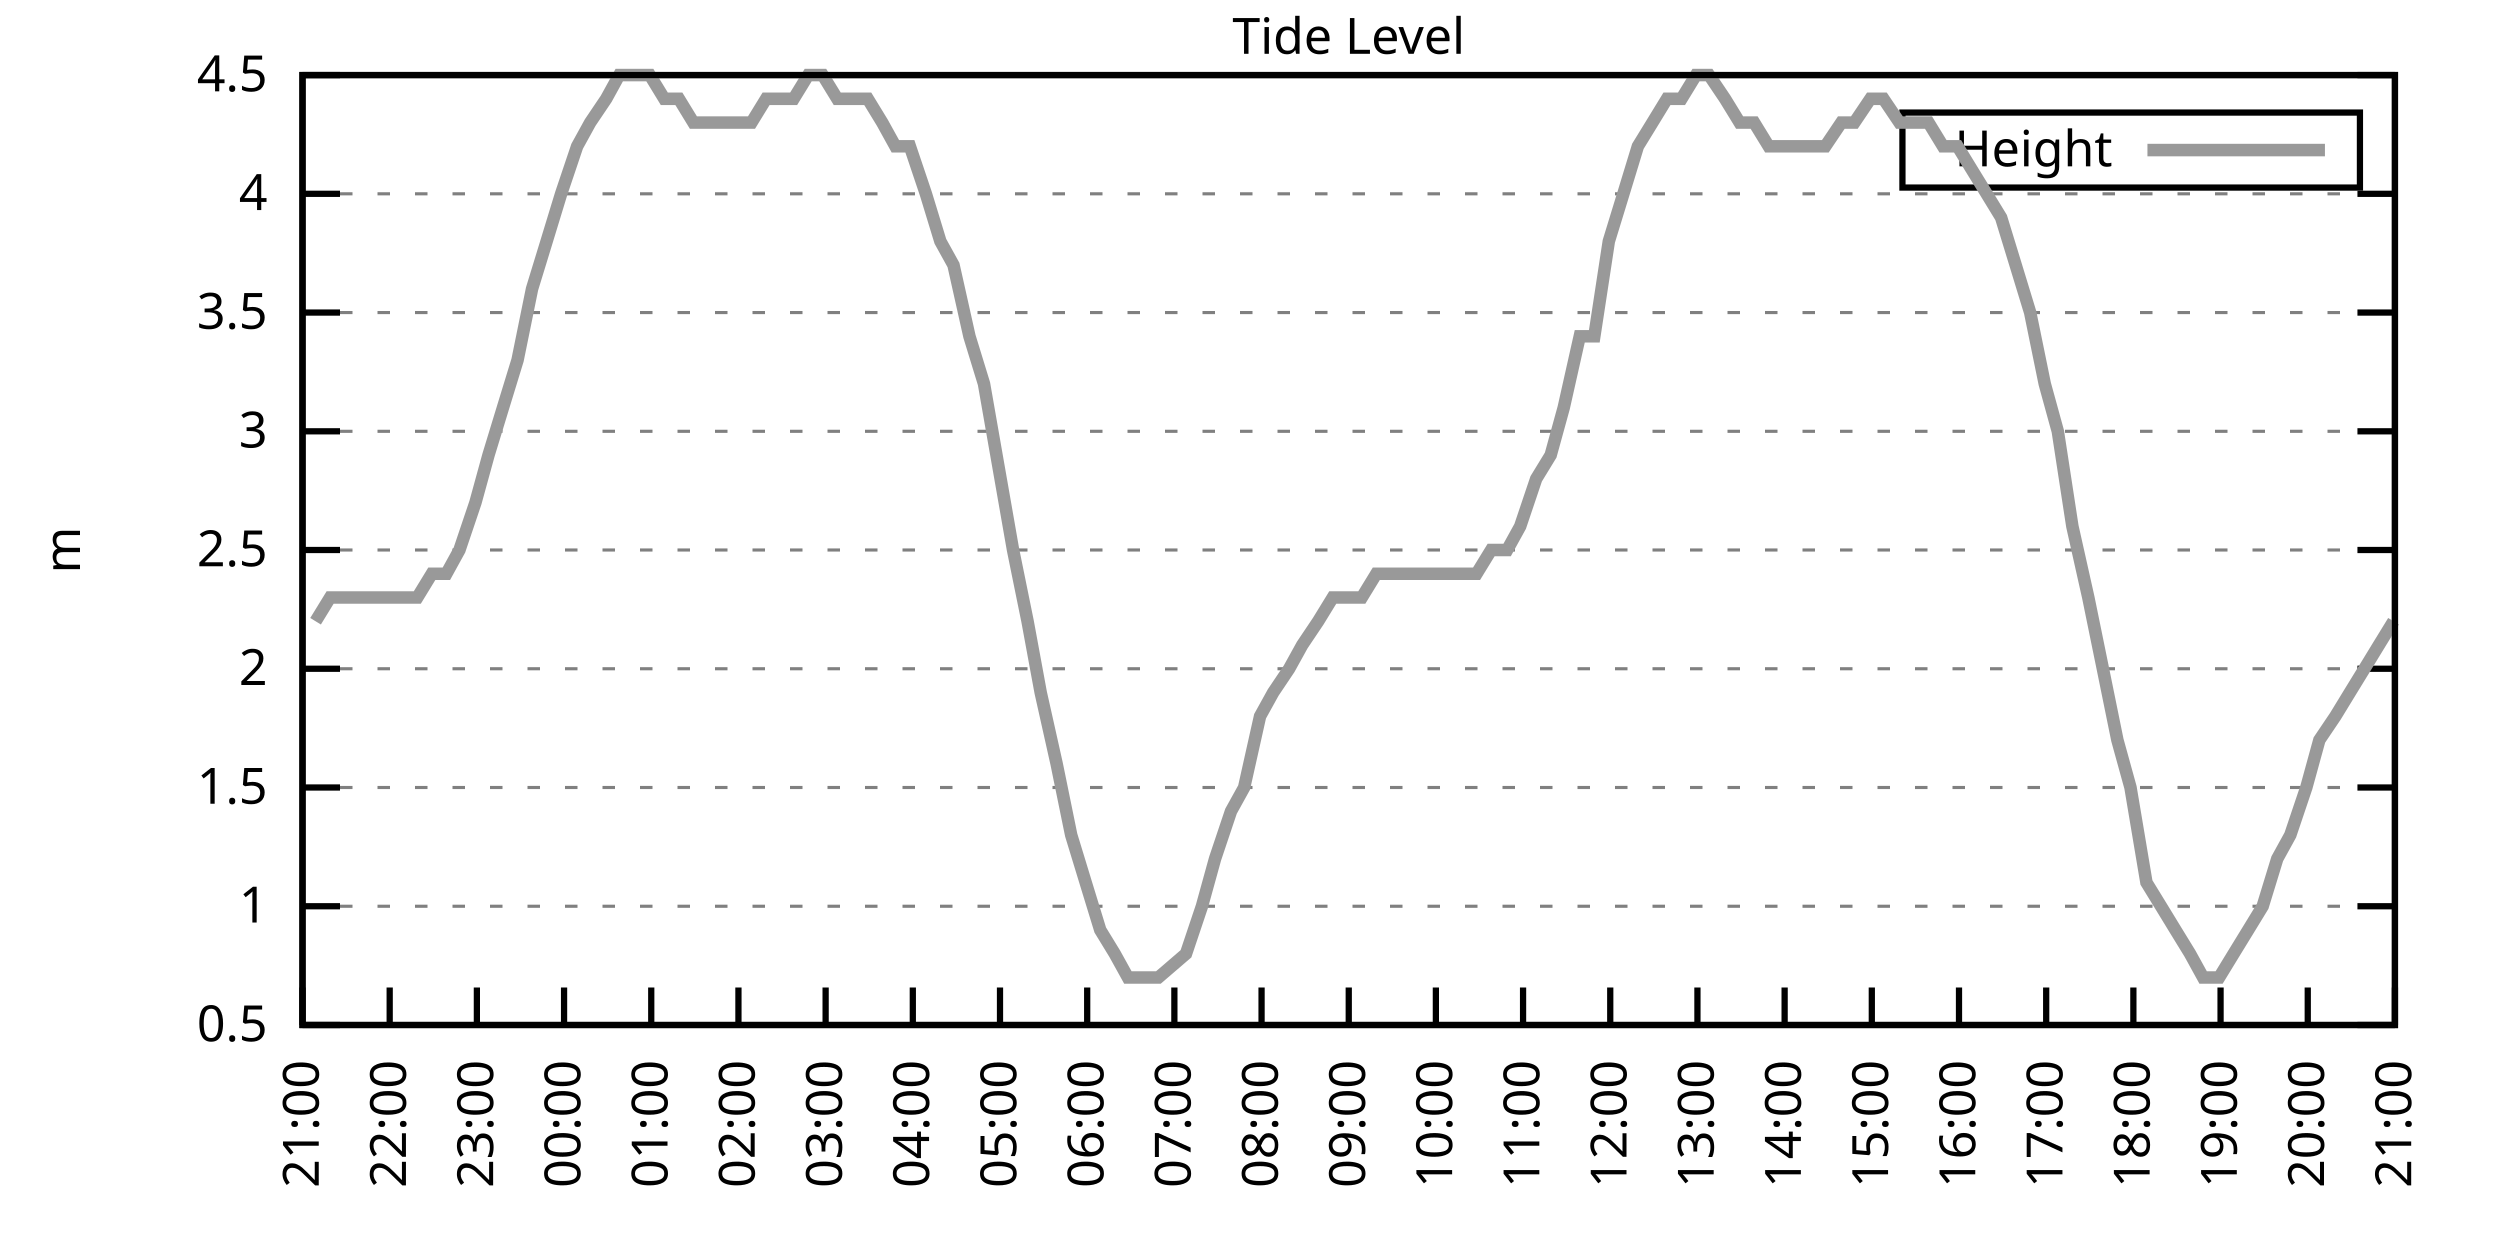
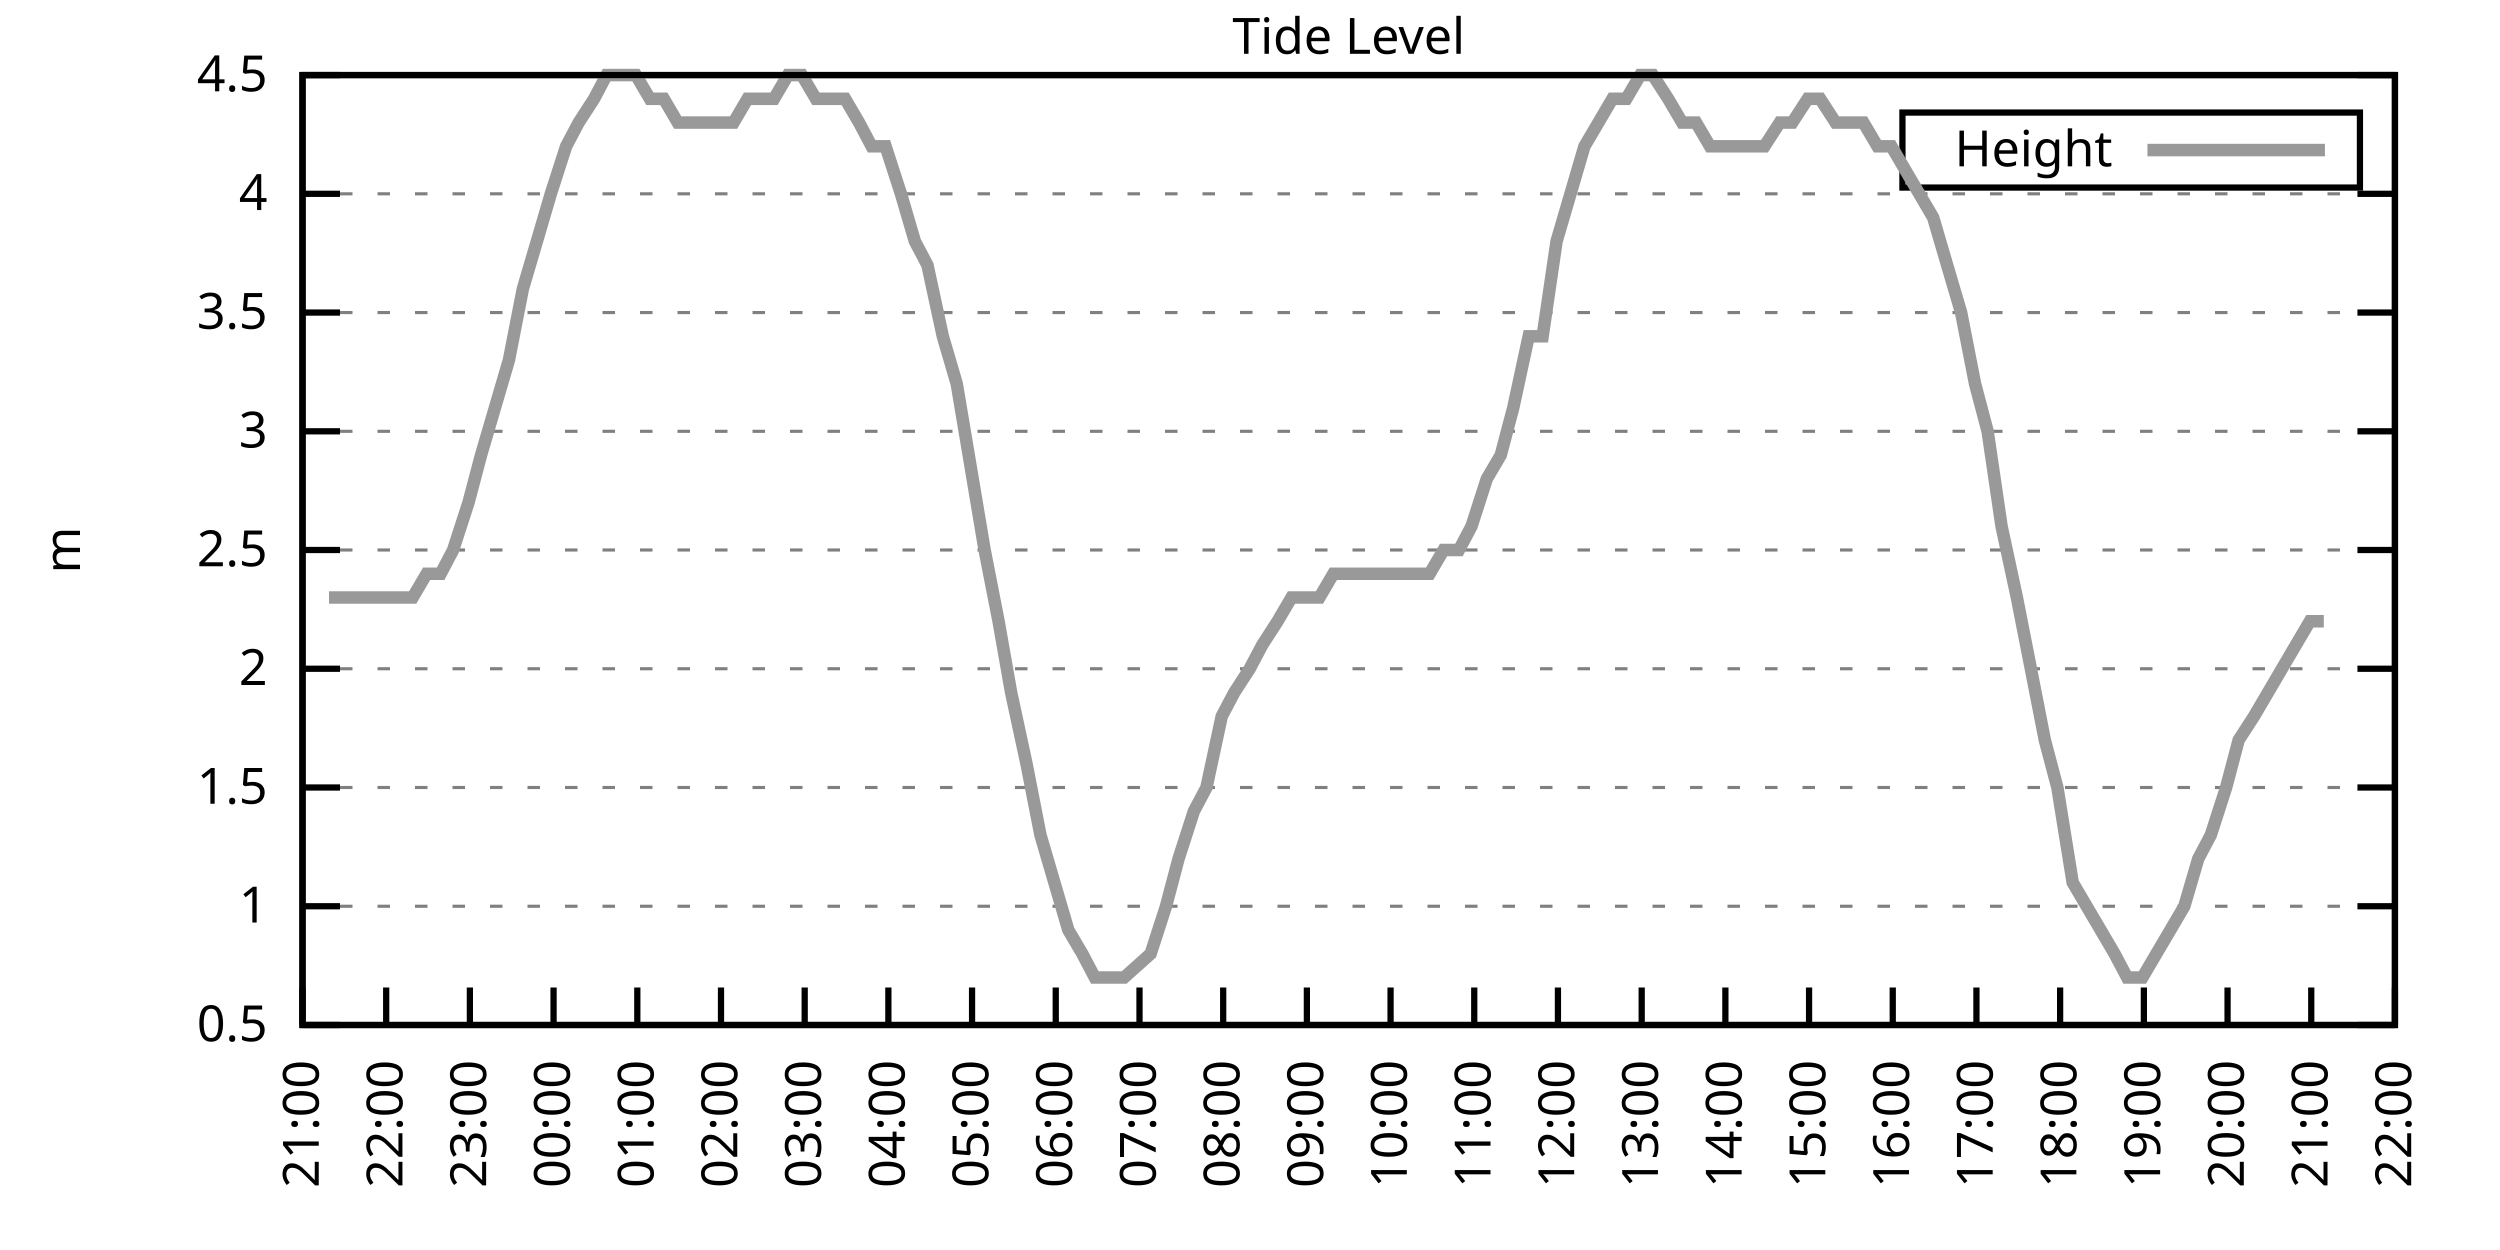
<svg xmlns="http://www.w3.org/2000/svg" xmlns:xlink="http://www.w3.org/1999/xlink" width="400" height="200" viewBox="0 0 400 200">
  <g id="gnuplot_canvas">
    <rect x="0" y="0" width="400" height="200" fill="none" />
    <defs>
      <circle id="gpDot" r="0.5" stroke-width="0.5" stroke="currentColor" />
      <path id="gpPt0" stroke-width="0.333" stroke="currentColor" d="M-1,0 h2 M0,-1 v2" />
      <path id="gpPt1" stroke-width="0.333" stroke="currentColor" d="M-1,-1 L1,1 M1,-1 L-1,1" />
      <path id="gpPt2" stroke-width="0.333" stroke="currentColor" d="M-1,0 L1,0 M0,-1 L0,1 M-1,-1 L1,1 M-1,1 L1,-1" />
      <rect id="gpPt3" stroke-width="0.333" stroke="currentColor" x="-1" y="-1" width="2" height="2" />
      <rect id="gpPt4" stroke-width="0.333" stroke="currentColor" fill="currentColor" x="-1" y="-1" width="2" height="2" />
      <circle id="gpPt5" stroke-width="0.333" stroke="currentColor" cx="0" cy="0" r="1" />
      <use xlink:href="#gpPt5" id="gpPt6" fill="currentColor" stroke="none" />
      <path id="gpPt7" stroke-width="0.333" stroke="currentColor" d="M0,-1.33 L-1.33,0.67 L1.33,0.67 z" />
      <use xlink:href="#gpPt7" id="gpPt8" fill="currentColor" stroke="none" />
      <use xlink:href="#gpPt7" id="gpPt9" stroke="currentColor" transform="rotate(180)" />
      <use xlink:href="#gpPt9" id="gpPt10" fill="currentColor" stroke="none" />
      <use xlink:href="#gpPt3" id="gpPt11" stroke="currentColor" transform="rotate(45)" />
      <use xlink:href="#gpPt11" id="gpPt12" fill="currentColor" stroke="none" />
      <path id="gpPt13" stroke-width="0.333" stroke="currentColor" d="M0,1.330 L1.265,0.411 L0.782,-1.067 L-0.782,-1.076 L-1.265,0.411 z" />
      <use xlink:href="#gpPt13" id="gpPt14" fill="currentColor" stroke="none" />
      <filter id="textbox" filterUnits="objectBoundingBox" x="0" y="0" height="1" width="1">
        <feFlood flood-color="white" flood-opacity="1" result="bgnd" />
        <feComposite in="SourceGraphic" in2="bgnd" operator="atop" />
      </filter>
      <filter id="greybox" filterUnits="objectBoundingBox" x="0" y="0" height="1" width="1">
        <feFlood flood-color="lightgrey" flood-opacity="1" result="grey" />
        <feComposite in="SourceGraphic" in2="grey" operator="atop" />
      </filter>
    </defs>
    <g fill="none" color="white" stroke="currentColor" stroke-width="1.00" stroke-linecap="butt" stroke-linejoin="miter">
</g>
    <g fill="none" color="black" stroke="currentColor" stroke-width="1.00" stroke-linecap="butt" stroke-linejoin="miter">
      <g stroke="none" shape-rendering="crispEdges">
        <polygon fill="rgb(255, 255, 255)" points="48.40,164.00 383.18,164.00 383.18,12.02 48.40,12.02 " />
      </g>
    </g>
    <g fill="none" color="black" stroke="currentColor" stroke-width="1.00" stroke-linecap="butt" stroke-linejoin="miter">
</g>
    <g fill="none" color="black" stroke="black" stroke-width="0.50" stroke-linecap="butt" stroke-linejoin="miter">
</g>
    <g fill="none" color="gray" stroke="currentColor" stroke-width="0.50" stroke-linecap="butt" stroke-linejoin="miter">
      <path stroke="gray" stroke-dasharray="2,4" class="gridline" d="M48.40,164.00 L383.19,164.00  " />
    </g>
    <g fill="none" color="gray" stroke="gray" stroke-width="1.00" stroke-linecap="butt" stroke-linejoin="miter">
</g>
    <g fill="none" color="black" stroke="currentColor" stroke-width="1.00" stroke-linecap="butt" stroke-linejoin="miter">
      <path stroke="black" d="M48.40,164.00 L54.40,164.00 M383.19,164.00 L377.19,164.00  " />
      <g transform="translate(42.80,166.60)" stroke="none" fill="black" font-family="Sans" font-size="8.00" text-anchor="end">
        <text>
          <tspan font-family="Sans"> 0.5</tspan>
        </text>
      </g>
    </g>
    <g fill="none" color="black" stroke="currentColor" stroke-width="1.00" stroke-linecap="butt" stroke-linejoin="miter">
</g>
    <g fill="none" color="black" stroke="black" stroke-width="0.50" stroke-linecap="butt" stroke-linejoin="miter">
</g>
    <g fill="none" color="gray" stroke="currentColor" stroke-width="0.50" stroke-linecap="butt" stroke-linejoin="miter">
      <path stroke="gray" stroke-dasharray="2,4" class="gridline" d="M48.40,145.00 L383.19,145.00  " />
    </g>
    <g fill="none" color="gray" stroke="gray" stroke-width="1.00" stroke-linecap="butt" stroke-linejoin="miter">
</g>
    <g fill="none" color="black" stroke="currentColor" stroke-width="1.00" stroke-linecap="butt" stroke-linejoin="miter">
      <path stroke="black" d="M48.40,145.00 L54.40,145.00 M383.19,145.00 L377.19,145.00  " />
      <g transform="translate(42.80,147.60)" stroke="none" fill="black" font-family="Sans" font-size="8.00" text-anchor="end">
        <text>
          <tspan font-family="Sans"> 1</tspan>
        </text>
      </g>
    </g>
    <g fill="none" color="black" stroke="currentColor" stroke-width="1.00" stroke-linecap="butt" stroke-linejoin="miter">
</g>
    <g fill="none" color="black" stroke="black" stroke-width="0.50" stroke-linecap="butt" stroke-linejoin="miter">
</g>
    <g fill="none" color="gray" stroke="currentColor" stroke-width="0.50" stroke-linecap="butt" stroke-linejoin="miter">
      <path stroke="gray" stroke-dasharray="2,4" class="gridline" d="M48.40,126.00 L383.19,126.00  " />
    </g>
    <g fill="none" color="gray" stroke="gray" stroke-width="1.00" stroke-linecap="butt" stroke-linejoin="miter">
</g>
    <g fill="none" color="black" stroke="currentColor" stroke-width="1.00" stroke-linecap="butt" stroke-linejoin="miter">
      <path stroke="black" d="M48.40,126.00 L54.40,126.00 M383.19,126.00 L377.19,126.00  " />
      <g transform="translate(42.80,128.60)" stroke="none" fill="black" font-family="Sans" font-size="8.00" text-anchor="end">
        <text>
          <tspan font-family="Sans"> 1.5</tspan>
        </text>
      </g>
    </g>
    <g fill="none" color="black" stroke="currentColor" stroke-width="1.00" stroke-linecap="butt" stroke-linejoin="miter">
</g>
    <g fill="none" color="black" stroke="black" stroke-width="0.50" stroke-linecap="butt" stroke-linejoin="miter">
</g>
    <g fill="none" color="gray" stroke="currentColor" stroke-width="0.50" stroke-linecap="butt" stroke-linejoin="miter">
      <path stroke="gray" stroke-dasharray="2,4" class="gridline" d="M48.40,107.00 L383.19,107.00  " />
    </g>
    <g fill="none" color="gray" stroke="gray" stroke-width="1.00" stroke-linecap="butt" stroke-linejoin="miter">
</g>
    <g fill="none" color="black" stroke="currentColor" stroke-width="1.00" stroke-linecap="butt" stroke-linejoin="miter">
      <path stroke="black" d="M48.40,107.00 L54.40,107.00 M383.19,107.00 L377.19,107.00  " />
      <g transform="translate(42.80,109.60)" stroke="none" fill="black" font-family="Sans" font-size="8.00" text-anchor="end">
        <text>
          <tspan font-family="Sans"> 2</tspan>
        </text>
      </g>
    </g>
    <g fill="none" color="black" stroke="currentColor" stroke-width="1.00" stroke-linecap="butt" stroke-linejoin="miter">
</g>
    <g fill="none" color="black" stroke="black" stroke-width="0.50" stroke-linecap="butt" stroke-linejoin="miter">
</g>
    <g fill="none" color="gray" stroke="currentColor" stroke-width="0.50" stroke-linecap="butt" stroke-linejoin="miter">
      <path stroke="gray" stroke-dasharray="2,4" class="gridline" d="M48.40,88.00 L383.19,88.00  " />
    </g>
    <g fill="none" color="gray" stroke="gray" stroke-width="1.00" stroke-linecap="butt" stroke-linejoin="miter">
</g>
    <g fill="none" color="black" stroke="currentColor" stroke-width="1.00" stroke-linecap="butt" stroke-linejoin="miter">
      <path stroke="black" d="M48.40,88.00 L54.40,88.00 M383.19,88.00 L377.19,88.00  " />
      <g transform="translate(42.80,90.60)" stroke="none" fill="black" font-family="Sans" font-size="8.00" text-anchor="end">
        <text>
          <tspan font-family="Sans"> 2.5</tspan>
        </text>
      </g>
    </g>
    <g fill="none" color="black" stroke="currentColor" stroke-width="1.00" stroke-linecap="butt" stroke-linejoin="miter">
</g>
    <g fill="none" color="black" stroke="black" stroke-width="0.50" stroke-linecap="butt" stroke-linejoin="miter">
</g>
    <g fill="none" color="gray" stroke="currentColor" stroke-width="0.50" stroke-linecap="butt" stroke-linejoin="miter">
      <path stroke="gray" stroke-dasharray="2,4" class="gridline" d="M48.40,69.01 L383.19,69.01  " />
    </g>
    <g fill="none" color="gray" stroke="gray" stroke-width="1.00" stroke-linecap="butt" stroke-linejoin="miter">
</g>
    <g fill="none" color="black" stroke="currentColor" stroke-width="1.00" stroke-linecap="butt" stroke-linejoin="miter">
      <path stroke="black" d="M48.40,69.01 L54.40,69.01 M383.19,69.01 L377.19,69.01  " />
      <g transform="translate(42.80,71.61)" stroke="none" fill="black" font-family="Sans" font-size="8.00" text-anchor="end">
        <text>
          <tspan font-family="Sans"> 3</tspan>
        </text>
      </g>
    </g>
    <g fill="none" color="black" stroke="currentColor" stroke-width="1.00" stroke-linecap="butt" stroke-linejoin="miter">
</g>
    <g fill="none" color="black" stroke="black" stroke-width="0.50" stroke-linecap="butt" stroke-linejoin="miter">
</g>
    <g fill="none" color="gray" stroke="currentColor" stroke-width="0.50" stroke-linecap="butt" stroke-linejoin="miter">
      <path stroke="gray" stroke-dasharray="2,4" class="gridline" d="M48.40,50.01 L383.19,50.01  " />
    </g>
    <g fill="none" color="gray" stroke="gray" stroke-width="1.00" stroke-linecap="butt" stroke-linejoin="miter">
</g>
    <g fill="none" color="black" stroke="currentColor" stroke-width="1.00" stroke-linecap="butt" stroke-linejoin="miter">
      <path stroke="black" d="M48.40,50.01 L54.40,50.01 M383.19,50.01 L377.19,50.01  " />
      <g transform="translate(42.80,52.61)" stroke="none" fill="black" font-family="Sans" font-size="8.00" text-anchor="end">
        <text>
          <tspan font-family="Sans"> 3.5</tspan>
        </text>
      </g>
    </g>
    <g fill="none" color="black" stroke="currentColor" stroke-width="1.00" stroke-linecap="butt" stroke-linejoin="miter">
</g>
    <g fill="none" color="black" stroke="black" stroke-width="0.50" stroke-linecap="butt" stroke-linejoin="miter">
</g>
    <g fill="none" color="gray" stroke="currentColor" stroke-width="0.50" stroke-linecap="butt" stroke-linejoin="miter">
      <path stroke="gray" stroke-dasharray="2,4" class="gridline" d="M48.40,31.01 L383.19,31.01  " />
    </g>
    <g fill="none" color="gray" stroke="gray" stroke-width="1.00" stroke-linecap="butt" stroke-linejoin="miter">
</g>
    <g fill="none" color="black" stroke="currentColor" stroke-width="1.00" stroke-linecap="butt" stroke-linejoin="miter">
      <path stroke="black" d="M48.40,31.01 L54.40,31.01 M383.19,31.01 L377.19,31.01  " />
      <g transform="translate(42.80,33.61)" stroke="none" fill="black" font-family="Sans" font-size="8.00" text-anchor="end">
        <text>
          <tspan font-family="Sans"> 4</tspan>
        </text>
      </g>
    </g>
    <g fill="none" color="black" stroke="currentColor" stroke-width="1.00" stroke-linecap="butt" stroke-linejoin="miter">
</g>
    <g fill="none" color="black" stroke="black" stroke-width="0.50" stroke-linecap="butt" stroke-linejoin="miter">
</g>
    <g fill="none" color="gray" stroke="currentColor" stroke-width="0.50" stroke-linecap="butt" stroke-linejoin="miter">
      <path stroke="gray" stroke-dasharray="2,4" class="gridline" d="M48.40,12.01 L383.19,12.01  " />
    </g>
    <g fill="none" color="gray" stroke="gray" stroke-width="1.00" stroke-linecap="butt" stroke-linejoin="miter">
</g>
    <g fill="none" color="black" stroke="currentColor" stroke-width="1.00" stroke-linecap="butt" stroke-linejoin="miter">
      <path stroke="black" d="M48.40,12.01 L54.40,12.01 M383.19,12.01 L377.19,12.01  " />
      <g transform="translate(42.80,14.61)" stroke="none" fill="black" font-family="Sans" font-size="8.00" text-anchor="end">
        <text>
          <tspan font-family="Sans"> 4.5</tspan>
        </text>
      </g>
    </g>
    <g fill="none" color="black" stroke="currentColor" stroke-width="1.00" stroke-linecap="butt" stroke-linejoin="miter">
      <path stroke="black" d="M48.40,164.00 L48.40,158.00  " />
      <g transform="translate(51.00,169.60) rotate(270.00)" stroke="none" fill="black" font-family="Sans" font-size="8.00" text-anchor="end">
        <text>
          <tspan font-family="Sans">21:00</tspan>
        </text>
      </g>
    </g>
    <g fill="none" color="black" stroke="currentColor" stroke-width="1.00" stroke-linecap="butt" stroke-linejoin="miter">
-       <path stroke="black" d="M62.35,164.00 L62.35,158.00  " />
-       <g transform="translate(64.95,169.60) rotate(270.00)" stroke="none" fill="black" font-family="Sans" font-size="8.00" text-anchor="end">
+       <path stroke="black" d="M61.79,164.00 L61.79,158.00  " />
+       <g transform="translate(64.39,169.60) rotate(270.00)" stroke="none" fill="black" font-family="Sans" font-size="8.00" text-anchor="end">
        <text>
          <tspan font-family="Sans">22:00</tspan>
        </text>
      </g>
    </g>
    <g fill="none" color="black" stroke="currentColor" stroke-width="1.00" stroke-linecap="butt" stroke-linejoin="miter">
-       <path stroke="black" d="M76.30,164.00 L76.30,158.00  " />
-       <g transform="translate(78.90,169.60) rotate(270.00)" stroke="none" fill="black" font-family="Sans" font-size="8.00" text-anchor="end">
+       <path stroke="black" d="M75.18,164.00 L75.18,158.00  " />
+       <g transform="translate(77.78,169.60) rotate(270.00)" stroke="none" fill="black" font-family="Sans" font-size="8.00" text-anchor="end">
        <text>
          <tspan font-family="Sans">23:00</tspan>
        </text>
      </g>
    </g>
    <g fill="none" color="black" stroke="currentColor" stroke-width="1.00" stroke-linecap="butt" stroke-linejoin="miter">
-       <path stroke="black" d="M90.25,164.00 L90.25,158.00  " />
-       <g transform="translate(92.85,169.60) rotate(270.00)" stroke="none" fill="black" font-family="Sans" font-size="8.00" text-anchor="end">
+       <path stroke="black" d="M88.57,164.00 L88.57,158.00  " />
+       <g transform="translate(91.17,169.60) rotate(270.00)" stroke="none" fill="black" font-family="Sans" font-size="8.00" text-anchor="end">
        <text>
          <tspan font-family="Sans">00:00</tspan>
        </text>
      </g>
    </g>
    <g fill="none" color="black" stroke="currentColor" stroke-width="1.00" stroke-linecap="butt" stroke-linejoin="miter">
-       <path stroke="black" d="M104.20,164.00 L104.20,158.00  " />
-       <g transform="translate(106.80,169.60) rotate(270.00)" stroke="none" fill="black" font-family="Sans" font-size="8.00" text-anchor="end">
+       <path stroke="black" d="M101.97,164.00 L101.97,158.00  " />
+       <g transform="translate(104.57,169.60) rotate(270.00)" stroke="none" fill="black" font-family="Sans" font-size="8.00" text-anchor="end">
        <text>
          <tspan font-family="Sans">01:00</tspan>
        </text>
      </g>
    </g>
    <g fill="none" color="black" stroke="currentColor" stroke-width="1.00" stroke-linecap="butt" stroke-linejoin="miter">
-       <path stroke="black" d="M118.15,164.00 L118.15,158.00  " />
-       <g transform="translate(120.75,169.60) rotate(270.00)" stroke="none" fill="black" font-family="Sans" font-size="8.00" text-anchor="end">
+       <path stroke="black" d="M115.36,164.00 L115.36,158.00  " />
+       <g transform="translate(117.96,169.60) rotate(270.00)" stroke="none" fill="black" font-family="Sans" font-size="8.00" text-anchor="end">
        <text>
          <tspan font-family="Sans">02:00</tspan>
        </text>
      </g>
    </g>
    <g fill="none" color="black" stroke="currentColor" stroke-width="1.00" stroke-linecap="butt" stroke-linejoin="miter">
-       <path stroke="black" d="M132.10,164.00 L132.10,158.00  " />
-       <g transform="translate(134.70,169.60) rotate(270.00)" stroke="none" fill="black" font-family="Sans" font-size="8.00" text-anchor="end">
+       <path stroke="black" d="M128.75,164.00 L128.75,158.00  " />
+       <g transform="translate(131.35,169.60) rotate(270.00)" stroke="none" fill="black" font-family="Sans" font-size="8.00" text-anchor="end">
        <text>
          <tspan font-family="Sans">03:00</tspan>
        </text>
      </g>
    </g>
    <g fill="none" color="black" stroke="currentColor" stroke-width="1.00" stroke-linecap="butt" stroke-linejoin="miter">
-       <path stroke="black" d="M146.05,164.00 L146.05,158.00  " />
-       <g transform="translate(148.65,169.60) rotate(270.00)" stroke="none" fill="black" font-family="Sans" font-size="8.00" text-anchor="end">
+       <path stroke="black" d="M142.14,164.00 L142.14,158.00  " />
+       <g transform="translate(144.74,169.60) rotate(270.00)" stroke="none" fill="black" font-family="Sans" font-size="8.00" text-anchor="end">
        <text>
          <tspan font-family="Sans">04:00</tspan>
        </text>
      </g>
    </g>
    <g fill="none" color="black" stroke="currentColor" stroke-width="1.00" stroke-linecap="butt" stroke-linejoin="miter">
-       <path stroke="black" d="M160.00,164.00 L160.00,158.00  " />
-       <g transform="translate(162.60,169.60) rotate(270.00)" stroke="none" fill="black" font-family="Sans" font-size="8.00" text-anchor="end">
+       <path stroke="black" d="M155.53,164.00 L155.53,158.00  " />
+       <g transform="translate(158.13,169.60) rotate(270.00)" stroke="none" fill="black" font-family="Sans" font-size="8.00" text-anchor="end">
        <text>
          <tspan font-family="Sans">05:00</tspan>
        </text>
      </g>
    </g>
    <g fill="none" color="black" stroke="currentColor" stroke-width="1.00" stroke-linecap="butt" stroke-linejoin="miter">
-       <path stroke="black" d="M173.95,164.00 L173.95,158.00  " />
-       <g transform="translate(176.55,169.60) rotate(270.00)" stroke="none" fill="black" font-family="Sans" font-size="8.00" text-anchor="end">
+       <path stroke="black" d="M168.92,164.00 L168.92,158.00  " />
+       <g transform="translate(171.52,169.60) rotate(270.00)" stroke="none" fill="black" font-family="Sans" font-size="8.00" text-anchor="end">
        <text>
          <tspan font-family="Sans">06:00</tspan>
        </text>
      </g>
    </g>
    <g fill="none" color="black" stroke="currentColor" stroke-width="1.00" stroke-linecap="butt" stroke-linejoin="miter">
-       <path stroke="black" d="M187.90,164.00 L187.90,158.00  " />
-       <g transform="translate(190.50,169.60) rotate(270.00)" stroke="none" fill="black" font-family="Sans" font-size="8.00" text-anchor="end">
+       <path stroke="black" d="M182.32,164.00 L182.32,158.00  " />
+       <g transform="translate(184.92,169.60) rotate(270.00)" stroke="none" fill="black" font-family="Sans" font-size="8.00" text-anchor="end">
        <text>
          <tspan font-family="Sans">07:00</tspan>
        </text>
      </g>
    </g>
    <g fill="none" color="black" stroke="currentColor" stroke-width="1.00" stroke-linecap="butt" stroke-linejoin="miter">
-       <path stroke="black" d="M201.85,164.00 L201.85,158.00  " />
-       <g transform="translate(204.45,169.60) rotate(270.00)" stroke="none" fill="black" font-family="Sans" font-size="8.00" text-anchor="end">
+       <path stroke="black" d="M195.71,164.00 L195.71,158.00  " />
+       <g transform="translate(198.31,169.60) rotate(270.00)" stroke="none" fill="black" font-family="Sans" font-size="8.00" text-anchor="end">
        <text>
          <tspan font-family="Sans">08:00</tspan>
        </text>
      </g>
    </g>
    <g fill="none" color="black" stroke="currentColor" stroke-width="1.00" stroke-linecap="butt" stroke-linejoin="miter">
-       <path stroke="black" d="M215.80,164.00 L215.80,158.00  " />
-       <g transform="translate(218.40,169.60) rotate(270.00)" stroke="none" fill="black" font-family="Sans" font-size="8.00" text-anchor="end">
+       <path stroke="black" d="M209.10,164.00 L209.10,158.00  " />
+       <g transform="translate(211.70,169.60) rotate(270.00)" stroke="none" fill="black" font-family="Sans" font-size="8.00" text-anchor="end">
        <text>
          <tspan font-family="Sans">09:00</tspan>
        </text>
      </g>
    </g>
    <g fill="none" color="black" stroke="currentColor" stroke-width="1.00" stroke-linecap="butt" stroke-linejoin="miter">
-       <path stroke="black" d="M229.74,164.00 L229.74,158.00  " />
-       <g transform="translate(232.34,169.60) rotate(270.00)" stroke="none" fill="black" font-family="Sans" font-size="8.00" text-anchor="end">
+       <path stroke="black" d="M222.49,164.00 L222.49,158.00  " />
+       <g transform="translate(225.09,169.60) rotate(270.00)" stroke="none" fill="black" font-family="Sans" font-size="8.00" text-anchor="end">
        <text>
          <tspan font-family="Sans">10:00</tspan>
        </text>
      </g>
    </g>
    <g fill="none" color="black" stroke="currentColor" stroke-width="1.00" stroke-linecap="butt" stroke-linejoin="miter">
-       <path stroke="black" d="M243.69,164.00 L243.69,158.00  " />
-       <g transform="translate(246.29,169.60) rotate(270.00)" stroke="none" fill="black" font-family="Sans" font-size="8.00" text-anchor="end">
+       <path stroke="black" d="M235.88,164.00 L235.88,158.00  " />
+       <g transform="translate(238.48,169.60) rotate(270.00)" stroke="none" fill="black" font-family="Sans" font-size="8.00" text-anchor="end">
        <text>
          <tspan font-family="Sans">11:00</tspan>
        </text>
      </g>
    </g>
    <g fill="none" color="black" stroke="currentColor" stroke-width="1.00" stroke-linecap="butt" stroke-linejoin="miter">
-       <path stroke="black" d="M257.64,164.00 L257.64,158.00  " />
-       <g transform="translate(260.24,169.60) rotate(270.00)" stroke="none" fill="black" font-family="Sans" font-size="8.00" text-anchor="end">
+       <path stroke="black" d="M249.27,164.00 L249.27,158.00  " />
+       <g transform="translate(251.87,169.60) rotate(270.00)" stroke="none" fill="black" font-family="Sans" font-size="8.00" text-anchor="end">
        <text>
          <tspan font-family="Sans">12:00</tspan>
        </text>
      </g>
    </g>
    <g fill="none" color="black" stroke="currentColor" stroke-width="1.00" stroke-linecap="butt" stroke-linejoin="miter">
-       <path stroke="black" d="M271.59,164.00 L271.59,158.00  " />
-       <g transform="translate(274.19,169.60) rotate(270.00)" stroke="none" fill="black" font-family="Sans" font-size="8.00" text-anchor="end">
+       <path stroke="black" d="M262.67,164.00 L262.67,158.00  " />
+       <g transform="translate(265.27,169.60) rotate(270.00)" stroke="none" fill="black" font-family="Sans" font-size="8.00" text-anchor="end">
        <text>
          <tspan font-family="Sans">13:00</tspan>
        </text>
      </g>
    </g>
    <g fill="none" color="black" stroke="currentColor" stroke-width="1.00" stroke-linecap="butt" stroke-linejoin="miter">
-       <path stroke="black" d="M285.54,164.00 L285.54,158.00  " />
-       <g transform="translate(288.14,169.60) rotate(270.00)" stroke="none" fill="black" font-family="Sans" font-size="8.00" text-anchor="end">
+       <path stroke="black" d="M276.06,164.00 L276.06,158.00  " />
+       <g transform="translate(278.66,169.60) rotate(270.00)" stroke="none" fill="black" font-family="Sans" font-size="8.00" text-anchor="end">
        <text>
          <tspan font-family="Sans">14:00</tspan>
        </text>
      </g>
    </g>
    <g fill="none" color="black" stroke="currentColor" stroke-width="1.00" stroke-linecap="butt" stroke-linejoin="miter">
-       <path stroke="black" d="M299.49,164.00 L299.49,158.00  " />
-       <g transform="translate(302.09,169.60) rotate(270.00)" stroke="none" fill="black" font-family="Sans" font-size="8.00" text-anchor="end">
+       <path stroke="black" d="M289.45,164.00 L289.45,158.00  " />
+       <g transform="translate(292.05,169.60) rotate(270.00)" stroke="none" fill="black" font-family="Sans" font-size="8.00" text-anchor="end">
        <text>
          <tspan font-family="Sans">15:00</tspan>
        </text>
      </g>
    </g>
    <g fill="none" color="black" stroke="currentColor" stroke-width="1.00" stroke-linecap="butt" stroke-linejoin="miter">
-       <path stroke="black" d="M313.44,164.00 L313.44,158.00  " />
-       <g transform="translate(316.04,169.60) rotate(270.00)" stroke="none" fill="black" font-family="Sans" font-size="8.00" text-anchor="end">
+       <path stroke="black" d="M302.84,164.00 L302.84,158.00  " />
+       <g transform="translate(305.44,169.60) rotate(270.00)" stroke="none" fill="black" font-family="Sans" font-size="8.00" text-anchor="end">
        <text>
          <tspan font-family="Sans">16:00</tspan>
        </text>
      </g>
    </g>
    <g fill="none" color="black" stroke="currentColor" stroke-width="1.00" stroke-linecap="butt" stroke-linejoin="miter">
-       <path stroke="black" d="M327.39,164.00 L327.39,158.00  " />
-       <g transform="translate(329.99,169.60) rotate(270.00)" stroke="none" fill="black" font-family="Sans" font-size="8.00" text-anchor="end">
+       <path stroke="black" d="M316.23,164.00 L316.23,158.00  " />
+       <g transform="translate(318.83,169.60) rotate(270.00)" stroke="none" fill="black" font-family="Sans" font-size="8.00" text-anchor="end">
        <text>
          <tspan font-family="Sans">17:00</tspan>
        </text>
      </g>
    </g>
    <g fill="none" color="black" stroke="currentColor" stroke-width="1.00" stroke-linecap="butt" stroke-linejoin="miter">
-       <path stroke="black" d="M341.34,164.00 L341.34,158.00  " />
-       <g transform="translate(343.94,169.60) rotate(270.00)" stroke="none" fill="black" font-family="Sans" font-size="8.00" text-anchor="end">
+       <path stroke="black" d="M329.62,164.00 L329.62,158.00  " />
+       <g transform="translate(332.22,169.60) rotate(270.00)" stroke="none" fill="black" font-family="Sans" font-size="8.00" text-anchor="end">
        <text>
          <tspan font-family="Sans">18:00</tspan>
        </text>
      </g>
    </g>
    <g fill="none" color="black" stroke="currentColor" stroke-width="1.00" stroke-linecap="butt" stroke-linejoin="miter">
-       <path stroke="black" d="M355.29,164.00 L355.29,158.00  " />
-       <g transform="translate(357.89,169.60) rotate(270.00)" stroke="none" fill="black" font-family="Sans" font-size="8.00" text-anchor="end">
+       <path stroke="black" d="M343.02,164.00 L343.02,158.00  " />
+       <g transform="translate(345.62,169.60) rotate(270.00)" stroke="none" fill="black" font-family="Sans" font-size="8.00" text-anchor="end">
        <text>
          <tspan font-family="Sans">19:00</tspan>
        </text>
      </g>
    </g>
    <g fill="none" color="black" stroke="currentColor" stroke-width="1.00" stroke-linecap="butt" stroke-linejoin="miter">
-       <path stroke="black" d="M369.24,164.00 L369.24,158.00  " />
-       <g transform="translate(371.84,169.60) rotate(270.00)" stroke="none" fill="black" font-family="Sans" font-size="8.00" text-anchor="end">
+       <path stroke="black" d="M356.41,164.00 L356.41,158.00  " />
+       <g transform="translate(359.01,169.60) rotate(270.00)" stroke="none" fill="black" font-family="Sans" font-size="8.00" text-anchor="end">
        <text>
          <tspan font-family="Sans">20:00</tspan>
+         </text>
+       </g>
+     </g>
+     <g fill="none" color="black" stroke="currentColor" stroke-width="1.00" stroke-linecap="butt" stroke-linejoin="miter">
+       <path stroke="black" d="M369.80,164.00 L369.80,158.00  " />
+       <g transform="translate(372.40,169.60) rotate(270.00)" stroke="none" fill="black" font-family="Sans" font-size="8.00" text-anchor="end">
+         <text>
+           <tspan font-family="Sans">21:00</tspan>
        </text>
      </g>
    </g>
    <g fill="none" color="black" stroke="currentColor" stroke-width="1.00" stroke-linecap="butt" stroke-linejoin="miter">
      <path stroke="black" d="M383.19,164.00 L383.19,158.00  " />
      <g transform="translate(385.79,169.60) rotate(270.00)" stroke="none" fill="black" font-family="Sans" font-size="8.00" text-anchor="end">
        <text>
-           <tspan font-family="Sans">21:00</tspan>
+           <tspan font-family="Sans">22:00</tspan>
        </text>
      </g>
    </g>
    <g fill="none" color="black" stroke="currentColor" stroke-width="1.00" stroke-linecap="butt" stroke-linejoin="miter">
</g>
    <g fill="none" color="black" stroke="currentColor" stroke-width="1.00" stroke-linecap="butt" stroke-linejoin="miter">
      <path stroke="black" d="M48.40,12.01 L48.40,164.00 L383.19,164.00 L383.19,12.01 L48.40,12.01 Z  " />
    </g>
    <g fill="none" color="black" stroke="currentColor" stroke-width="1.00" stroke-linecap="butt" stroke-linejoin="miter">
</g>
    <g fill="none" color="black" stroke="currentColor" stroke-width="1.00" stroke-linecap="butt" stroke-linejoin="miter">
      <path stroke="black" d="M304.39,30.01 L304.39,18.01 L377.59,18.01 L377.59,30.01 L304.39,30.01 Z  " />
    </g>
    <g id="Tide_level_plot_1">
      <g fill="none" color="white" stroke="black" stroke-width="2.00" stroke-linecap="butt" stroke-linejoin="miter">
</g>
      <g fill="none" color="black" stroke="currentColor" stroke-width="2.00" stroke-linecap="butt" stroke-linejoin="miter">
        <g transform="translate(337.99,26.61)" stroke="none" fill="black" font-family="Sans" font-size="8.00" text-anchor="end">
          <text>
            <tspan font-family="Sans">Height</tspan>
          </text>
        </g>
      </g>
      <g fill="none" color="black" stroke="currentColor" stroke-width="2.00" stroke-linecap="butt" stroke-linejoin="miter">
-         <path stroke="rgb(153, 153, 153)" d="M343.59,24.01 L371.99,24.01 M50.49,99.40 L52.82,95.60 L54.91,95.60 L57.47,95.60 L59.79,95.60 L61.88,95.60   L64.44,95.60 L66.77,95.60 L69.09,91.80 L71.42,91.80 L73.51,88.00 L76.07,80.41 L78.16,72.81 L80.48,65.21   L82.81,57.61 L85.13,46.21 L87.46,38.61 L89.78,31.01 L92.34,23.41 L94.43,19.61 L96.99,15.81 L99.08,12.01   L101.41,12.01 L103.97,12.01 L106.29,15.81 L108.62,15.81 L110.94,19.61 L113.03,19.61 L115.59,19.61 L117.92,19.61   L120.24,19.61 L122.57,15.81 L124.66,15.81 L126.98,15.81 L129.31,12.01 L131.63,12.01 L133.96,15.81 L136.51,15.81   L138.84,15.81 L141.16,19.61 L143.26,23.41 L145.58,23.41 L148.14,31.01 L150.46,38.61 L152.56,42.41 L155.11,53.81   L157.44,61.41 L162.09,88.00 L164.41,99.40 L166.51,110.80 L169.06,122.20 L171.39,133.60 L173.71,141.20 L176.04,148.80   L178.36,152.60 L180.46,156.40 L183.01,156.40 L185.34,156.40 L189.76,152.60 L192.31,145.00 L194.41,137.40 L196.96,129.80   L199.06,126.00 L201.61,114.60 L203.71,110.80 L206.26,107.00 L208.36,103.20 L210.91,99.40 L213.24,95.60 L215.56,95.60   L217.89,95.60 L220.21,91.80 L222.54,91.80 L224.63,91.80 L227.19,91.80 L229.05,91.80 L231.84,91.80 L233.93,91.80   L236.25,91.80 L238.58,88.00 L241.14,88.00 L243.23,84.21 L245.79,76.61 L248.11,72.81 L250.20,65.21 L252.76,53.81   L255.09,53.81 L257.41,38.61 L259.74,31.01 L262.06,23.41 L264.39,19.61 L266.71,15.81 L269.04,15.81 L271.36,12.01   L273.45,12.01 L276.01,15.81 L278.34,19.61 L280.66,19.61 L282.99,23.41 L285.08,23.41 L287.40,23.41 L289.73,23.41   L292.05,23.41 L294.61,19.61 L296.70,19.61 L299.26,15.81 L301.35,15.81 L303.91,19.61 L306.23,19.61 L308.56,19.61   L310.88,23.41 L313.21,23.41 L315.53,27.21 L317.86,31.01 L320.18,34.81 L322.51,42.41 L324.83,50.01 L327.16,61.41   L329.25,69.01 L331.58,84.21 L334.13,95.60 L336.46,107.00 L338.78,118.40 L340.88,126.00 L343.43,141.20 L345.76,145.00   L348.08,148.80 L350.41,152.60 L352.50,156.40 L355.06,156.40 L357.38,152.60 L359.71,148.80 L362.03,145.00 L364.36,137.40   L366.45,133.60 L369.01,126.00 L371.10,118.40 L373.66,114.60 L375.98,110.80 L378.31,107.00 L380.63,103.20 L382.96,99.40    " />
+         <path stroke="rgb(153, 153, 153)" d="M343.59,24.01 L371.99,24.01 M52.64,95.60 L54.65,95.60 L57.10,95.60 L59.34,95.60 L61.35,95.60 L63.80,95.60   L66.03,95.60 L68.26,91.80 L70.50,91.80 L72.50,88.00 L74.96,80.41 L76.97,72.81 L79.20,65.21 L81.43,57.61   L83.66,46.21 L85.90,38.61 L88.13,31.01 L90.58,23.41 L92.59,19.61 L95.05,15.81 L97.06,12.01 L99.29,12.01   L101.74,12.01 L103.98,15.81 L106.21,15.81 L108.44,19.61 L110.45,19.61 L112.90,19.61 L115.13,19.61 L117.37,19.61   L119.60,15.81 L121.61,15.81 L123.84,15.81 L126.07,12.01 L128.30,12.01 L130.54,15.81 L132.99,15.81 L135.22,15.81   L137.45,19.61 L139.46,23.41 L141.69,23.41 L144.15,31.01 L146.38,38.61 L148.39,42.41 L150.85,53.81 L153.08,61.41   L157.54,88.00 L159.77,99.40 L161.78,110.80 L164.24,122.20 L166.47,133.60 L168.70,141.20 L170.93,148.80 L173.17,152.60   L175.17,156.40 L177.63,156.40 L179.86,156.40 L184.10,152.60 L186.56,145.00 L188.57,137.40 L191.02,129.80 L193.03,126.00   L195.48,114.60 L197.49,110.80 L199.95,107.00 L201.96,103.20 L204.41,99.40 L206.64,95.60 L208.88,95.60 L211.11,95.60   L213.34,91.80 L215.57,91.80 L217.58,91.80 L220.04,91.80 L221.82,91.80 L224.50,91.80 L226.51,91.80 L228.74,91.80   L230.97,88.00 L233.43,88.00 L235.44,84.21 L237.89,76.61 L240.12,72.81 L242.13,65.21 L244.59,53.81 L246.82,53.81   L249.05,38.61 L251.28,31.01 L253.51,23.41 L255.75,19.61 L257.98,15.81 L260.21,15.81 L262.44,12.01 L264.45,12.01   L266.91,15.81 L269.14,19.61 L271.37,19.61 L273.60,23.41 L275.61,23.41 L277.84,23.41 L280.07,23.41 L282.31,23.41   L284.76,19.61 L286.77,19.61 L289.23,15.81 L291.23,15.81 L293.69,19.61 L295.92,19.61 L298.15,19.61 L300.39,23.41   L302.62,23.41 L304.85,27.21 L307.08,31.01 L309.31,34.81 L311.54,42.41 L313.78,50.01 L316.01,61.41 L318.02,69.01   L320.25,84.21 L322.70,95.60 L324.94,107.00 L327.17,118.40 L329.18,126.00 L331.63,141.20 L333.86,145.00 L336.10,148.80   L338.33,152.60 L340.34,156.40 L342.79,156.40 L345.02,152.60 L347.26,148.80 L349.49,145.00 L351.72,137.40 L353.73,133.60   L356.18,126.00 L358.19,118.40 L360.65,114.60 L362.88,110.80 L365.11,107.00 L367.34,103.20 L369.58,99.40 L371.81,99.40    " />
      </g>
    </g>
    <g fill="none" color="black" stroke="currentColor" stroke-width="2.00" stroke-linecap="butt" stroke-linejoin="miter">
</g>
    <g fill="none" color="black" stroke="black" stroke-width="1.00" stroke-linecap="butt" stroke-linejoin="miter">
</g>
    <g fill="none" color="black" stroke="currentColor" stroke-width="1.00" stroke-linecap="butt" stroke-linejoin="miter">
      <path stroke="black" d="M48.40,12.01 L48.40,164.00 L383.19,164.00 L383.19,12.01 L48.40,12.01 Z  " />
      <g transform="translate(12.80,88.01) rotate(270.00)" stroke="none" fill="black" font-family="Sans" font-size="8.00" text-anchor="middle">
        <text>
          <tspan font-family="Sans">m</tspan>
        </text>
      </g>
    </g>
    <g fill="none" color="black" stroke="currentColor" stroke-width="1.00" stroke-linecap="butt" stroke-linejoin="miter">
</g>
    <g fill="none" color="black" stroke="currentColor" stroke-width="1.00" stroke-linecap="butt" stroke-linejoin="miter">
      <g transform="translate(215.79,8.61)" stroke="none" fill="black" font-family="Sans" font-size="8.00" text-anchor="middle">
        <text>
          <tspan font-family="Sans">Tide Level</tspan>
        </text>
      </g>
    </g>
    <g fill="none" color="black" stroke="currentColor" stroke-width="1.00" stroke-linecap="butt" stroke-linejoin="miter">
</g>
  </g>
</svg>
